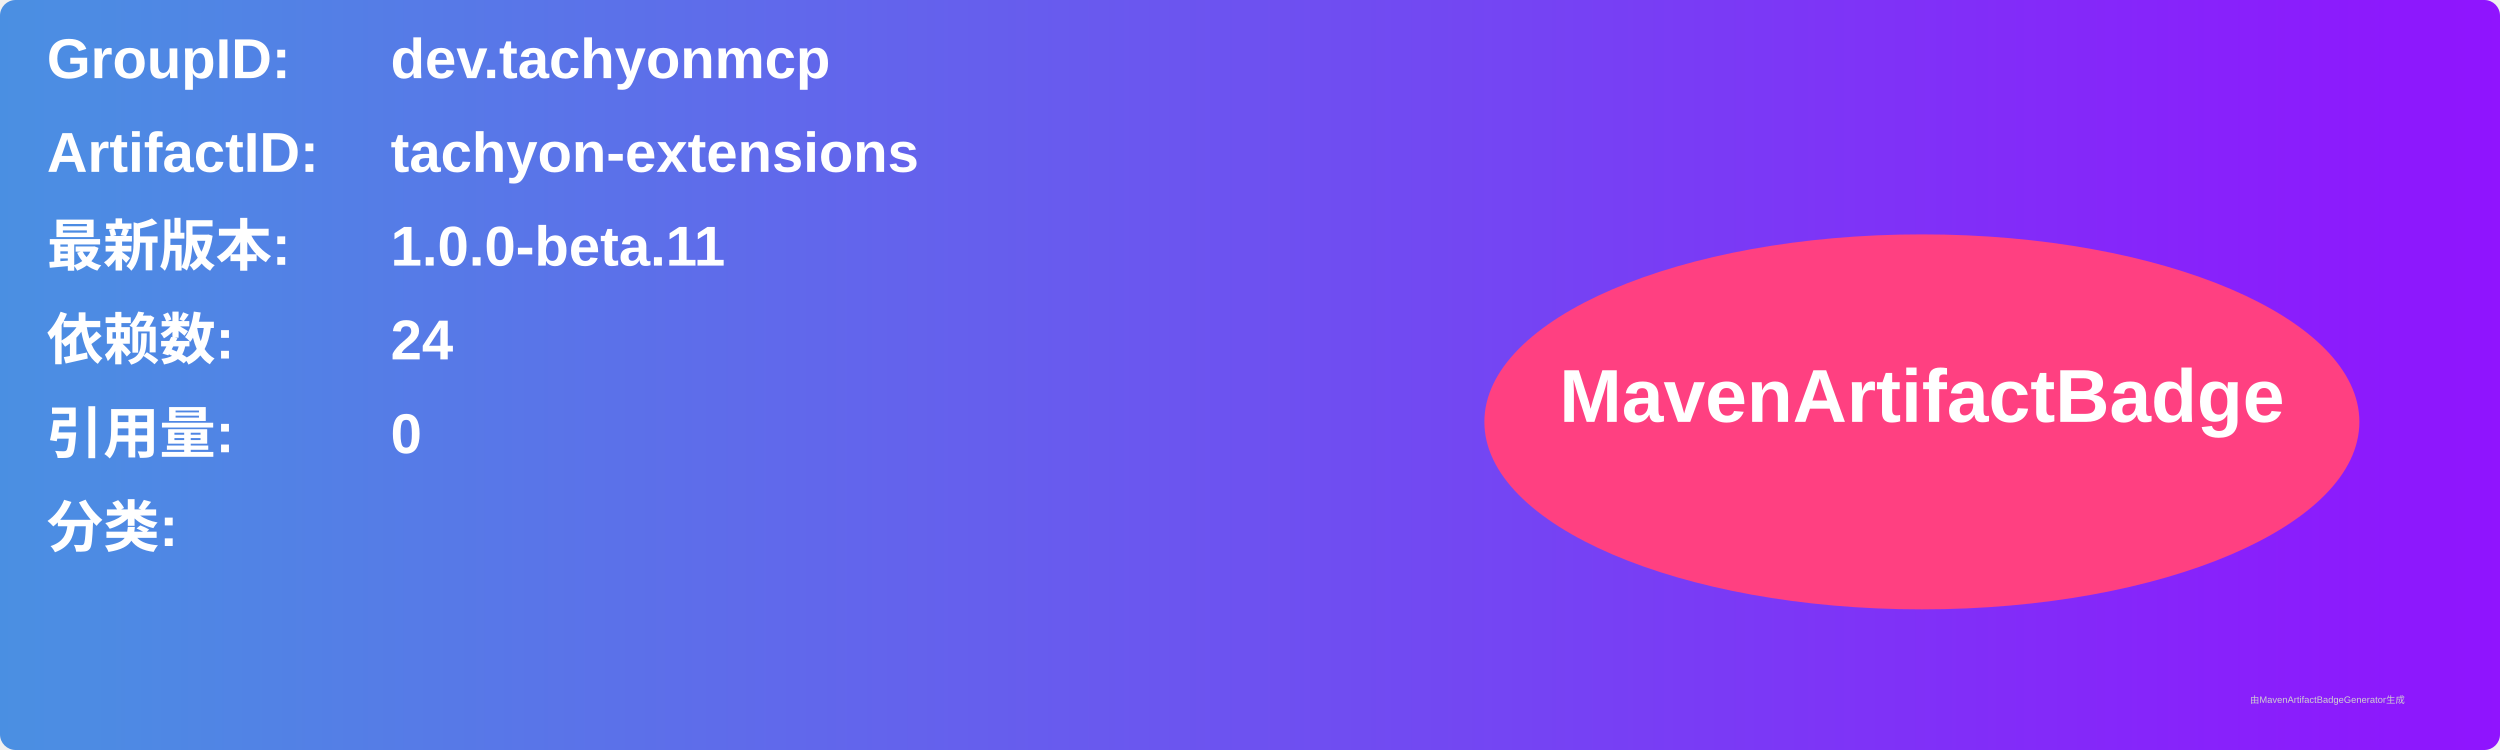
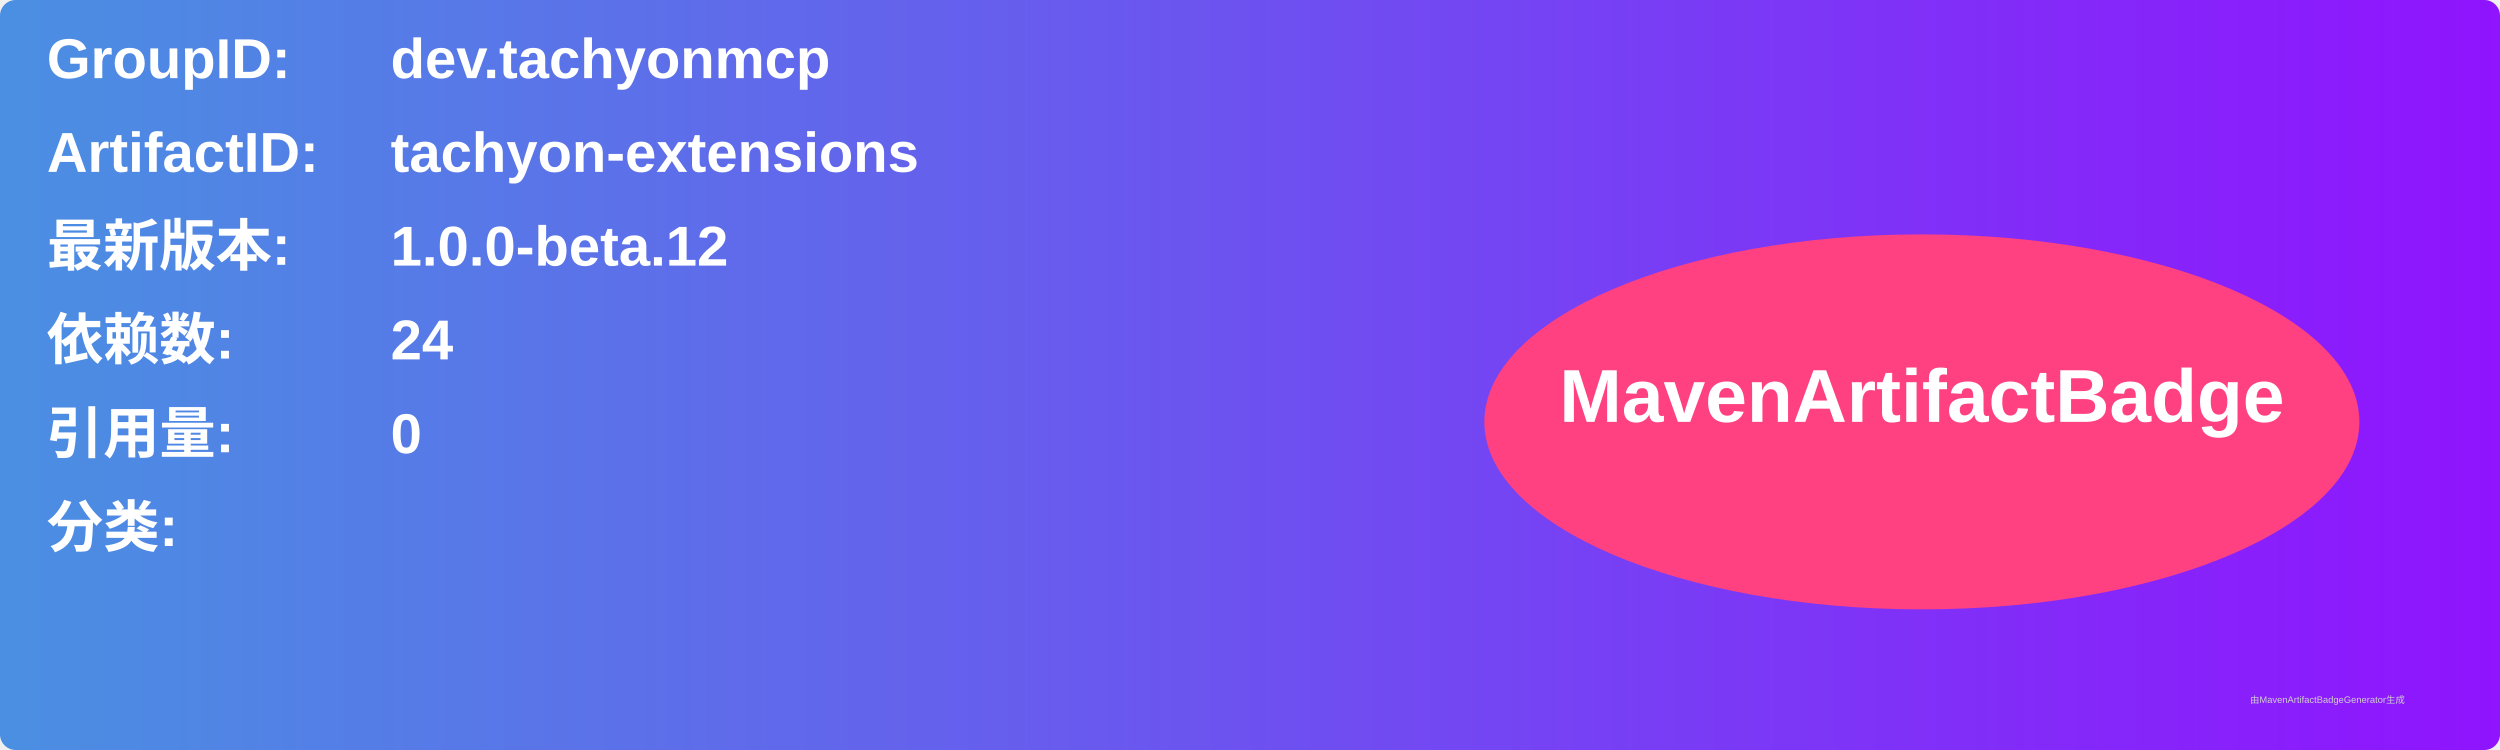
<svg xmlns="http://www.w3.org/2000/svg" width="800" height="240" viewBox="0 0 800 240">
  <linearGradient id="grad" x1="0%" y1="0%" x2="100%" y2="0%">
    <stop offset="0%" stop-color="#4a90e2" />
    <stop offset="100%" stop-color="#9013fe" />
  </linearGradient>
  <rect width="100%" height="100%" rx="5" ry="5" fill="url(#grad)" />
  <g transform="translate(15, 15)">
    <text x="0" y="10" font-family="Arial" font-size="18" fill="white" font-weight="bold" width="260">GroupID:</text>
    <text x="110" y="10" font-family="Arial" font-size="18" fill="white" font-weight="bold" width="460">dev.tachyonmcp</text>
    <text x="0" y="40" font-family="Arial" font-size="18" fill="white" font-weight="bold" width="260">ArtifactID:</text>
    <text x="110" y="40" font-family="Arial" font-size="18" fill="white" font-weight="bold" width="460">tachyon-extensions</text>
    <text x="0" y="70" font-family="Arial" font-size="18" fill="white" font-weight="bold">最新版本:</text>
    <text x="110" y="70" font-family="Arial" font-size="18" fill="white" font-weight="bold">
-       <tspan font-weight="bold">1.0.0-beta.11</tspan>
+       <tspan font-weight="bold">1.0.0-beta.12</tspan>
    </text>
    <text x="0" y="100" font-family="Arial" font-size="18" fill="white" font-weight="bold">依赖数: </text>
    <text x="110" y="100" font-family="Arial" font-size="18" fill="white">
      <tspan font-weight="bold">24</tspan>
    </text>
    <text x="0" y="130" font-family="Arial" font-size="18" fill="white" font-weight="bold">引用量: </text>
    <text x="110" y="130" font-family="Arial" font-size="18" fill="white">
      <tspan font-weight="bold">0</tspan>
    </text>
    <text x="0" y="160" font-family="Arial" font-size="18" fill="white" font-weight="bold">分类:</text>
    <text x="10" y="190" font-family="Arial" font-size="10" fill="white">
      <tspan font-weight="bold" />
    </text>
    <ellipse cx="600" cy="120" rx="140" ry="60" fill="#ff4081" />
    <text x="600" y="120" text-anchor="middle" font-family="Arial" font-size="24" fill="white" font-weight="bold">MavenArtifactBadge</text>
  </g>
  <text x="720" y="225" font-family="Arial" font-size="3" fill="#d0d0d0">由MavenArtifactBadgeGenerator生成</text>
</svg>
